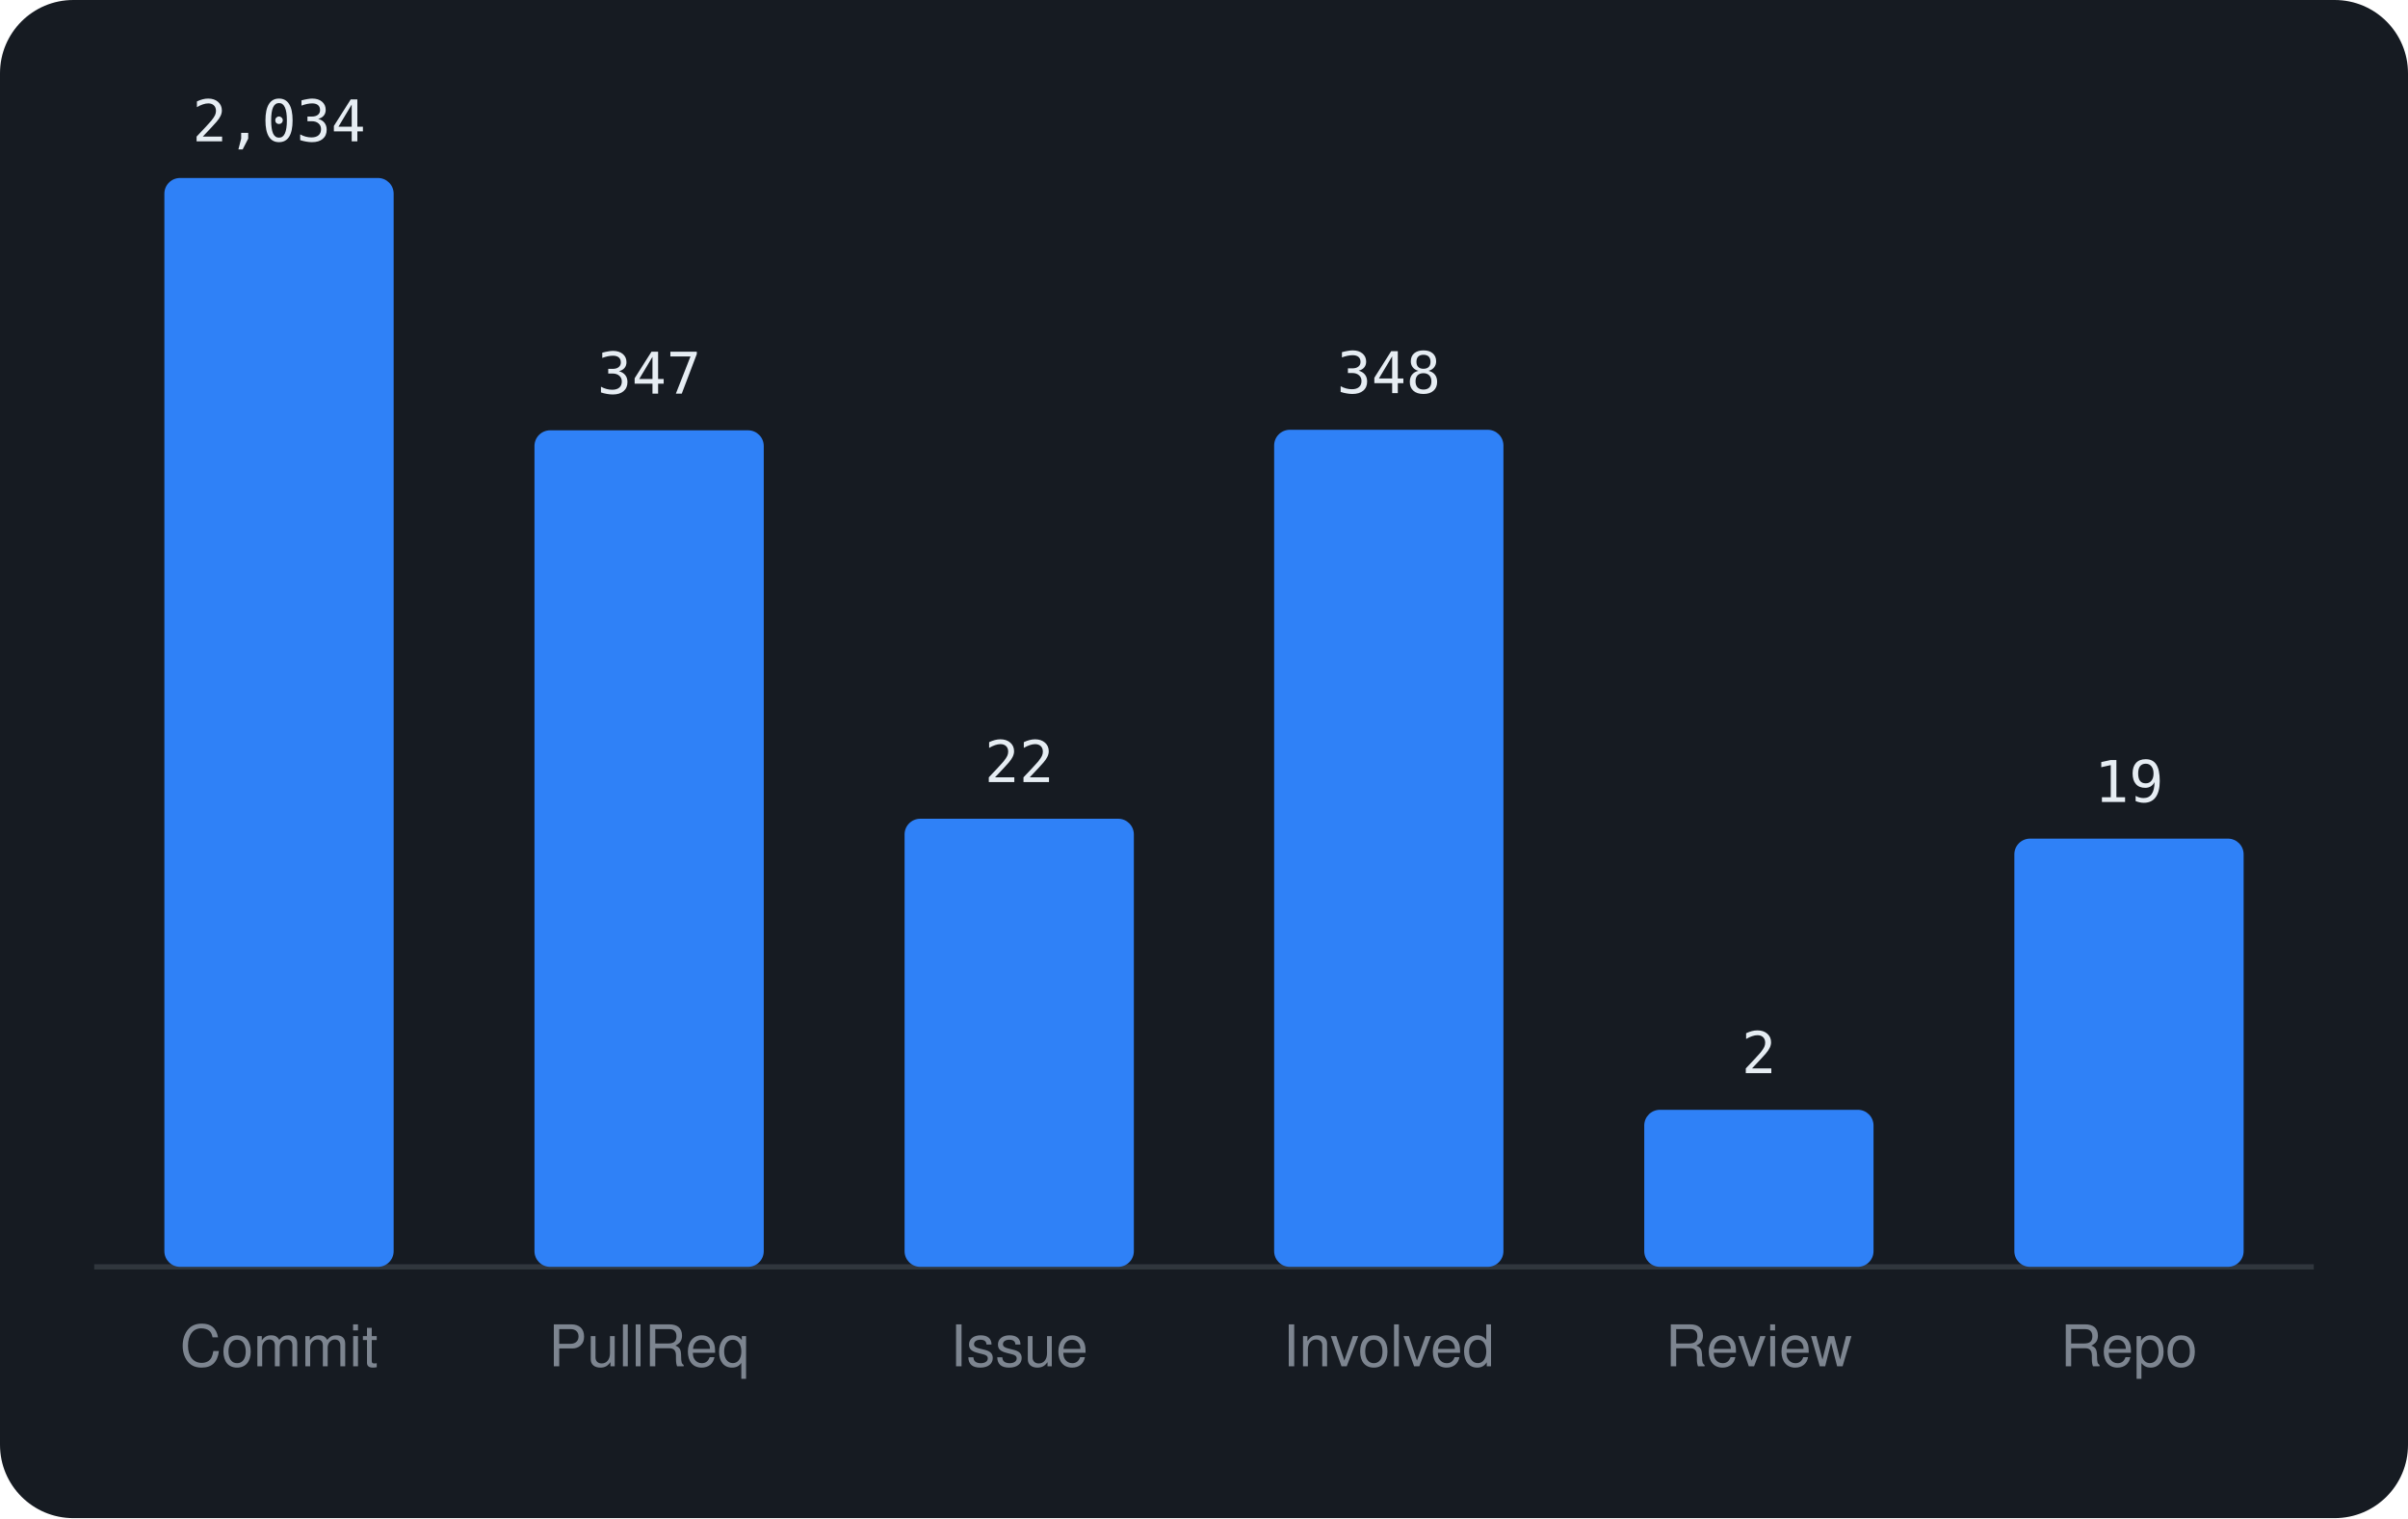
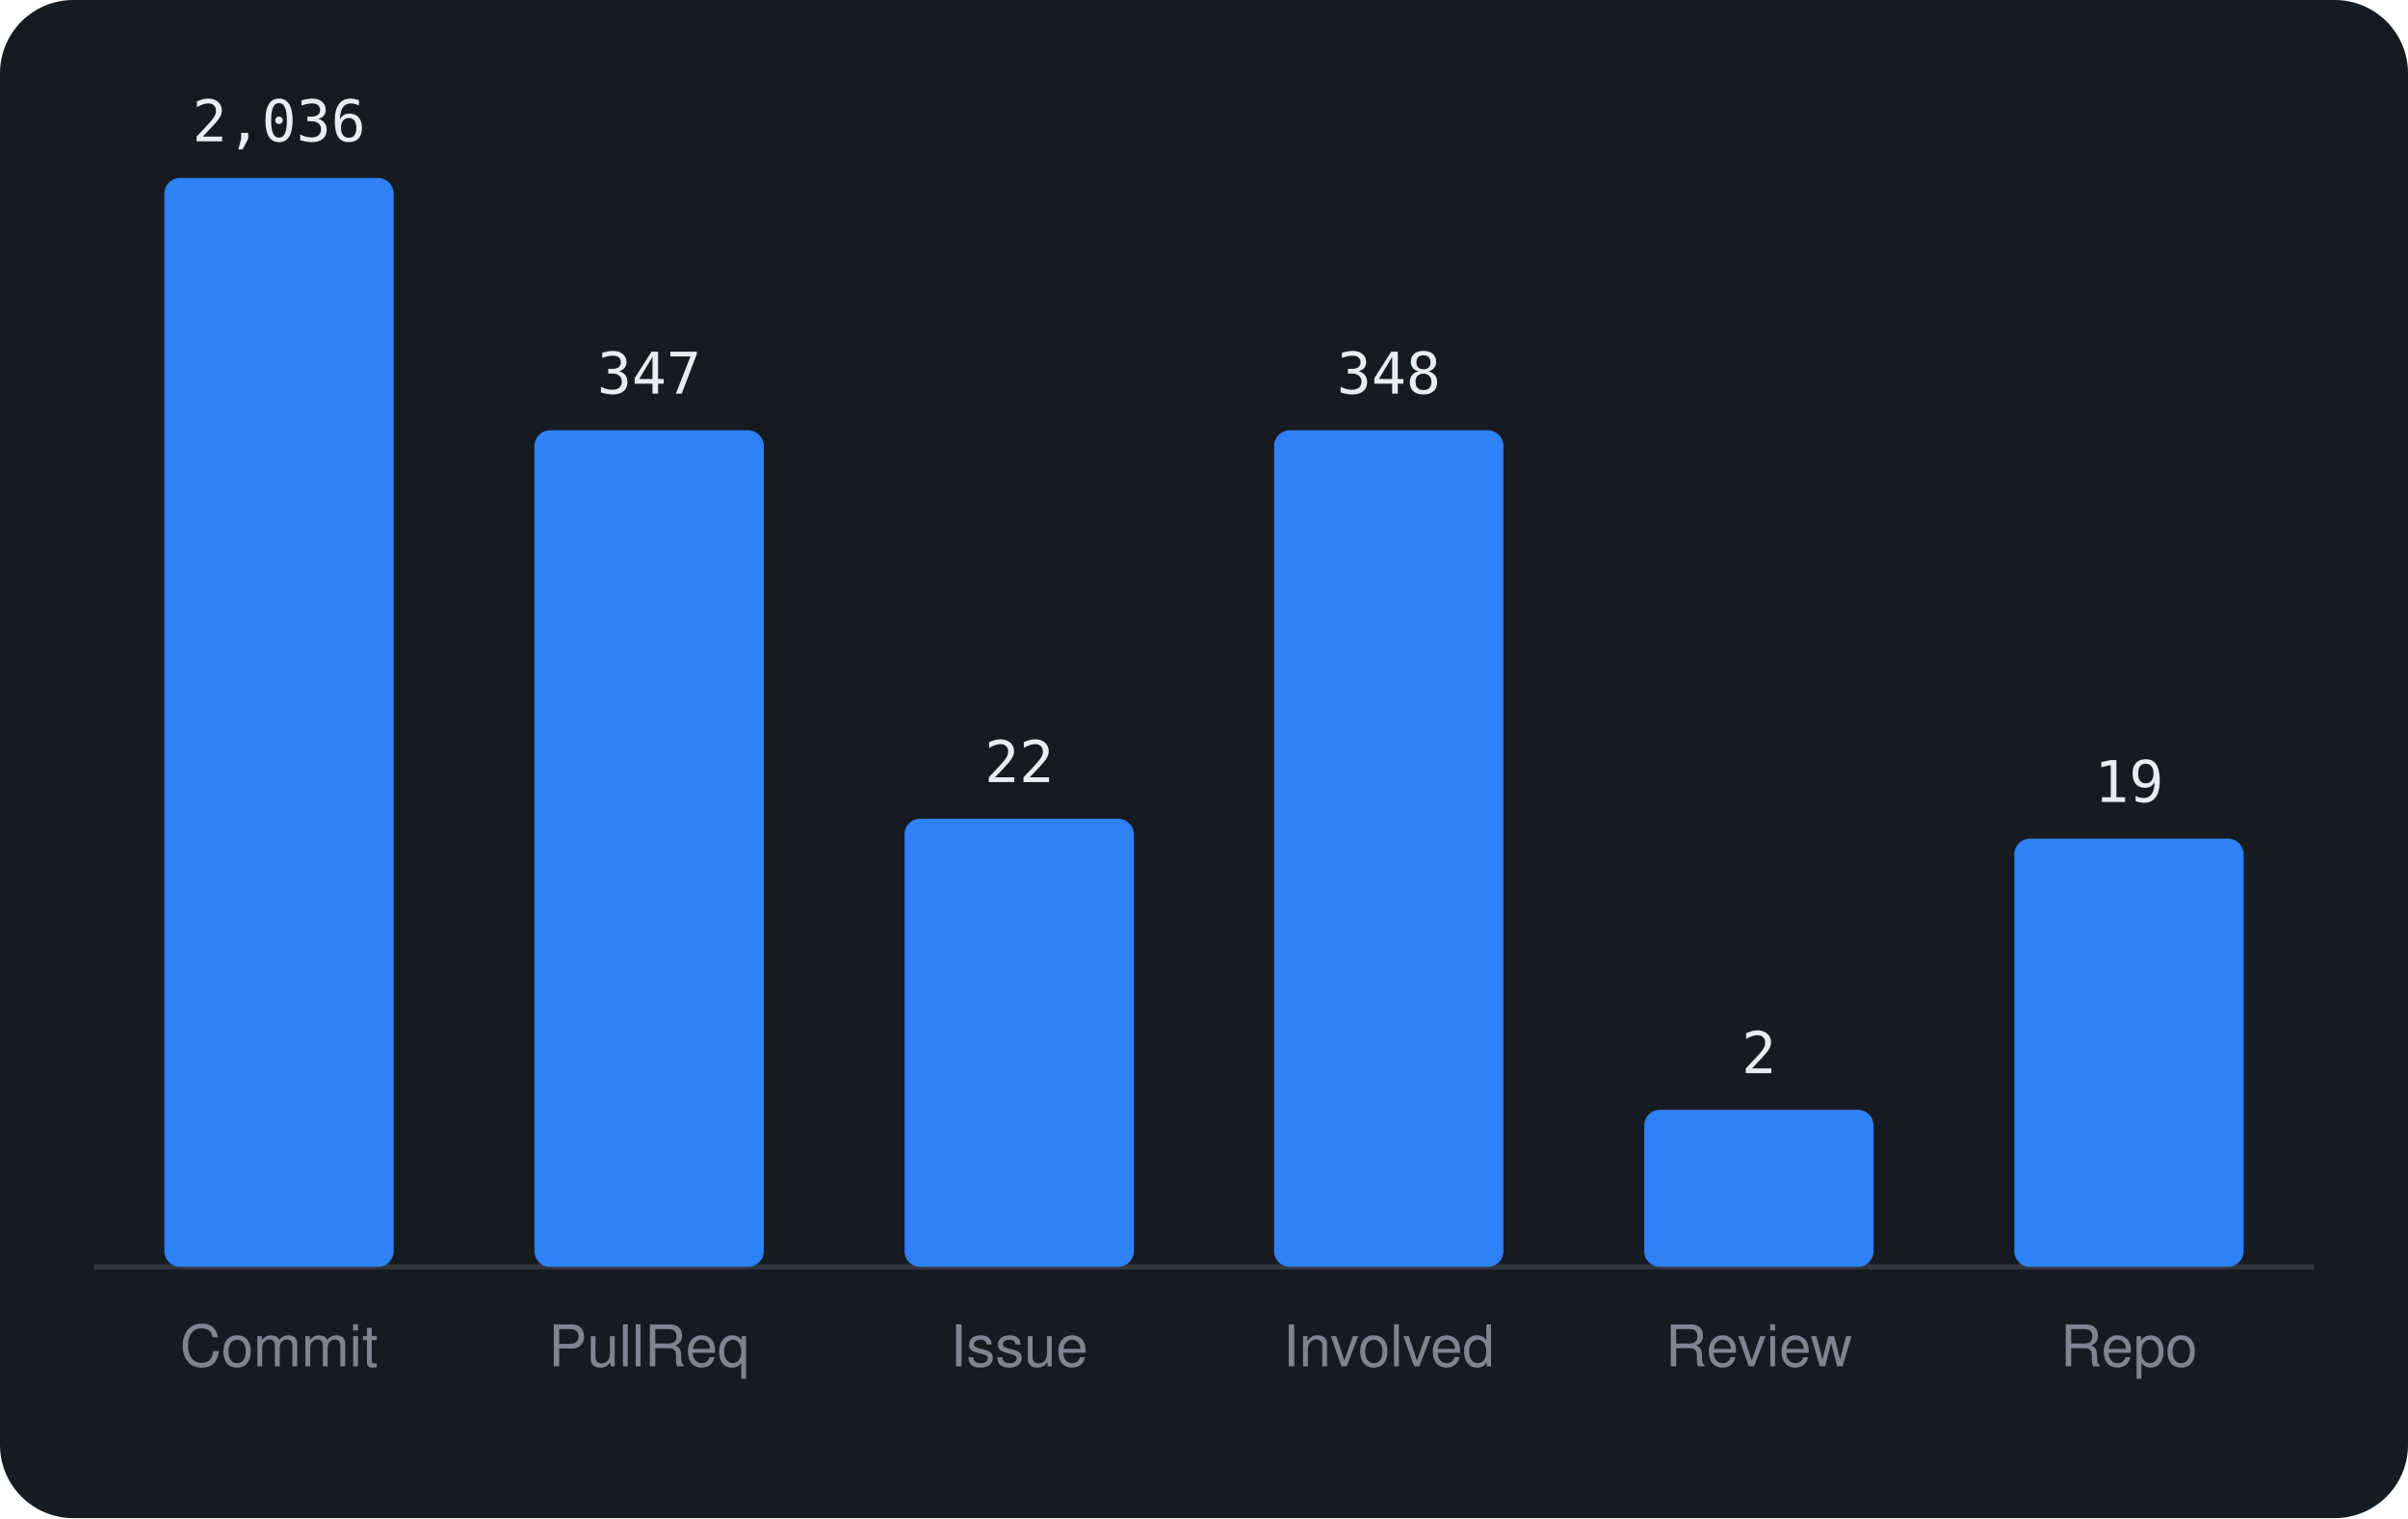
<svg xmlns="http://www.w3.org/2000/svg" viewBox="0 0 460 290" width="460" height="290" font-family="-apple-system,BlinkMacSystemFont,'Segoe UI',Helvetica,Arial,sans-serif">
  <rect width="460" height="290" rx="14" fill="#161b22" />
  <line x1="18" y1="242" x2="442" y2="242" stroke="#30363d" />
  <rect x="31.4" y="34.0" width="43.8" height="208.0" rx="3" fill="#2f81f7" />
-   <text x="53.3" y="27.0" text-anchor="middle" font-size="11" font-family="monospace" fill="#e6edf3">2,034</text>
+   <text x="53.3" y="27.0" text-anchor="middle" font-size="11" font-family="monospace" fill="#e6edf3">2,036</text>
  <text x="53.3" y="261" text-anchor="middle" font-size="11" fill="#7d8590">Commit</text>
  <rect x="102.1" y="82.2" width="43.8" height="159.8" rx="3" fill="#2f81f7" />
  <text x="124.0" y="75.2" text-anchor="middle" font-size="11" font-family="monospace" fill="#e6edf3">347</text>
  <text x="124.0" y="261" text-anchor="middle" font-size="11" fill="#7d8590">PullReq</text>
  <rect x="172.8" y="156.4" width="43.8" height="85.6" rx="3" fill="#2f81f7" />
  <text x="194.7" y="149.4" text-anchor="middle" font-size="11" font-family="monospace" fill="#e6edf3">22</text>
  <text x="194.7" y="261" text-anchor="middle" font-size="11" fill="#7d8590">Issue</text>
-   <rect x="243.4" y="82.1" width="43.8" height="159.9" rx="3" fill="#2f81f7" />
-   <text x="265.3" y="75.1" text-anchor="middle" font-size="11" font-family="monospace" fill="#e6edf3">348</text>
+   <rect x="243.4" y="82.2" width="43.8" height="159.8" rx="3" fill="#2f81f7" />
+   <text x="265.3" y="75.2" text-anchor="middle" font-size="11" font-family="monospace" fill="#e6edf3">348</text>
  <text x="265.3" y="261" text-anchor="middle" font-size="11" fill="#7d8590">Involved</text>
  <rect x="314.1" y="212.0" width="43.8" height="30.0" rx="3" fill="#2f81f7" />
  <text x="336.0" y="205.0" text-anchor="middle" font-size="11" font-family="monospace" fill="#e6edf3">2</text>
  <text x="336.0" y="261" text-anchor="middle" font-size="11" fill="#7d8590">Review</text>
  <rect x="384.8" y="160.2" width="43.8" height="81.8" rx="3" fill="#2f81f7" />
  <text x="406.7" y="153.2" text-anchor="middle" font-size="11" font-family="monospace" fill="#e6edf3">19</text>
  <text x="406.7" y="261" text-anchor="middle" font-size="11" fill="#7d8590">Repo</text>
</svg>
